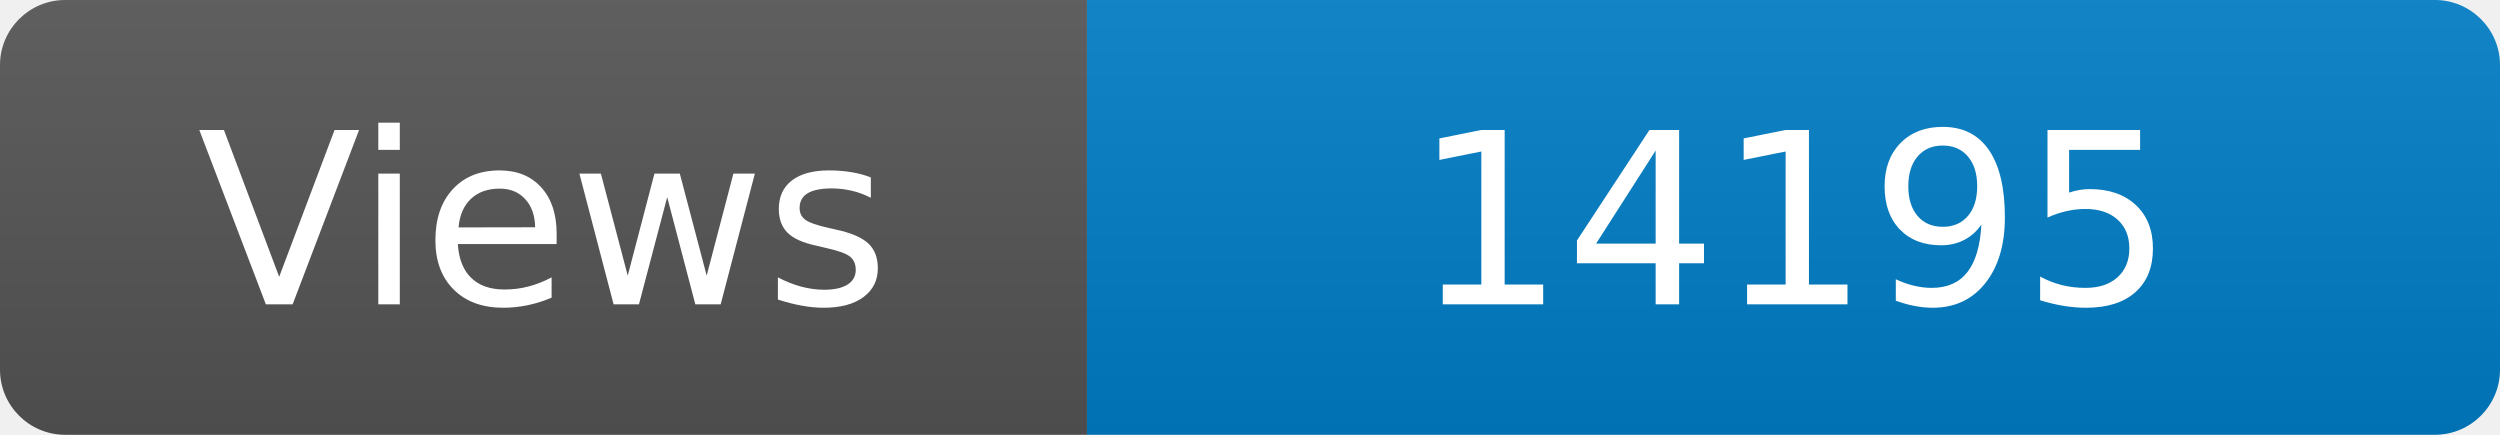
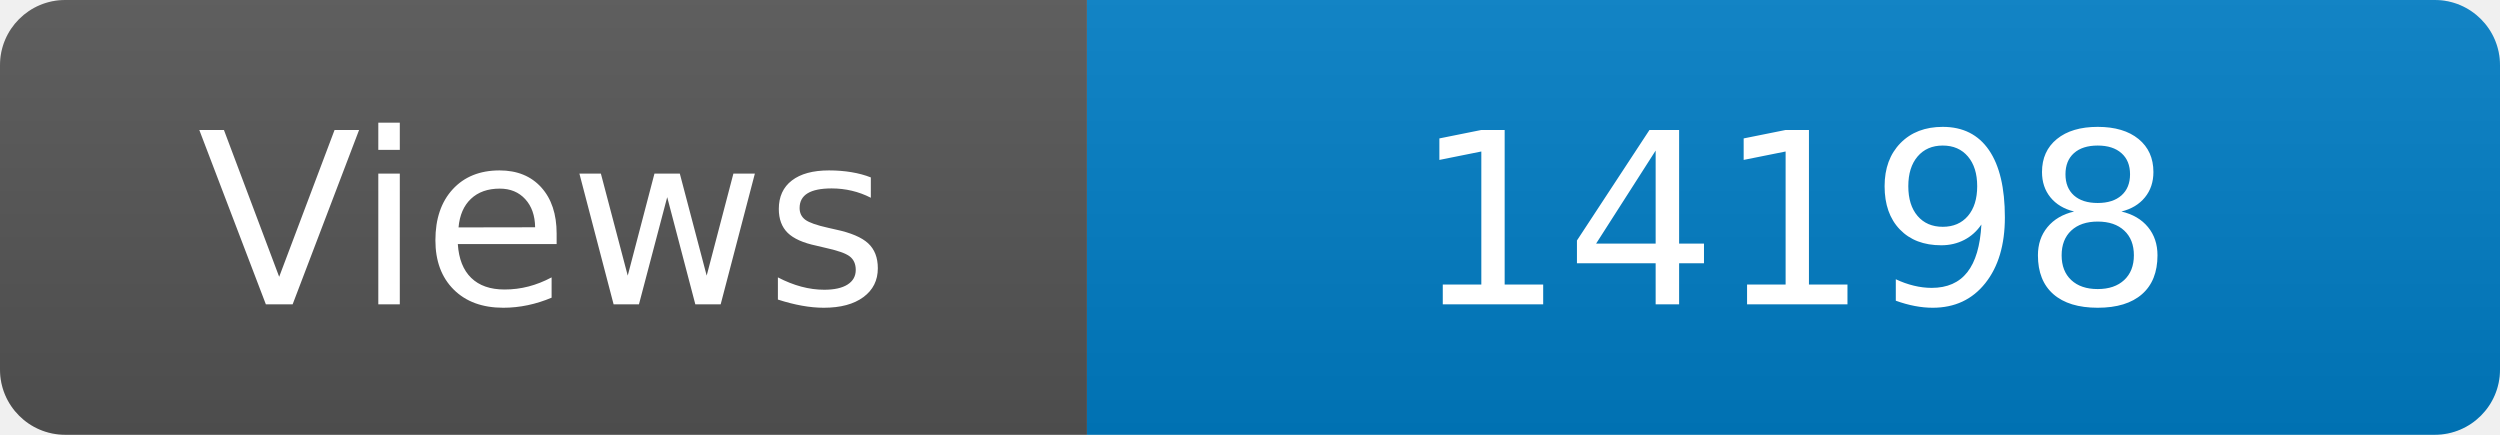
<svg xmlns="http://www.w3.org/2000/svg" width="115" height="20" role="img" aria-label="Maintained?: yes">
  <linearGradient id="s" x2="0" y2="100%">
    <stop offset="0" stop-color="#bbb" stop-opacity=".1" />
    <stop offset="1" stop-opacity=".1" />
  </linearGradient>
  <clipPath id="r">
    <rect width="115" height="20" rx="3" fill="#fff" />
  </clipPath>
  <g clip-path="url(#r)">
    <rect width="50" height="20" fill="#555" />
    <rect x="50" width="160" height="20" fill="#007ec6" />
    <rect width="115" height="20" fill="url(#s)" />
  </g>
  <g fill="#fff" text-anchor="middle" font-family="Verdana,Geneva,DejaVu Sans,sans-serif" font-size="110">
    <text x="250" y="140" transform="scale(.1)" fill="#fff">Views</text>
-     <text x="825" y="140" transform="scale(.1)" fill="#fff">14195</text>
+     <text x="825" y="140" transform="scale(.1)" fill="#fff">14198</text>
  </g>
</svg>
